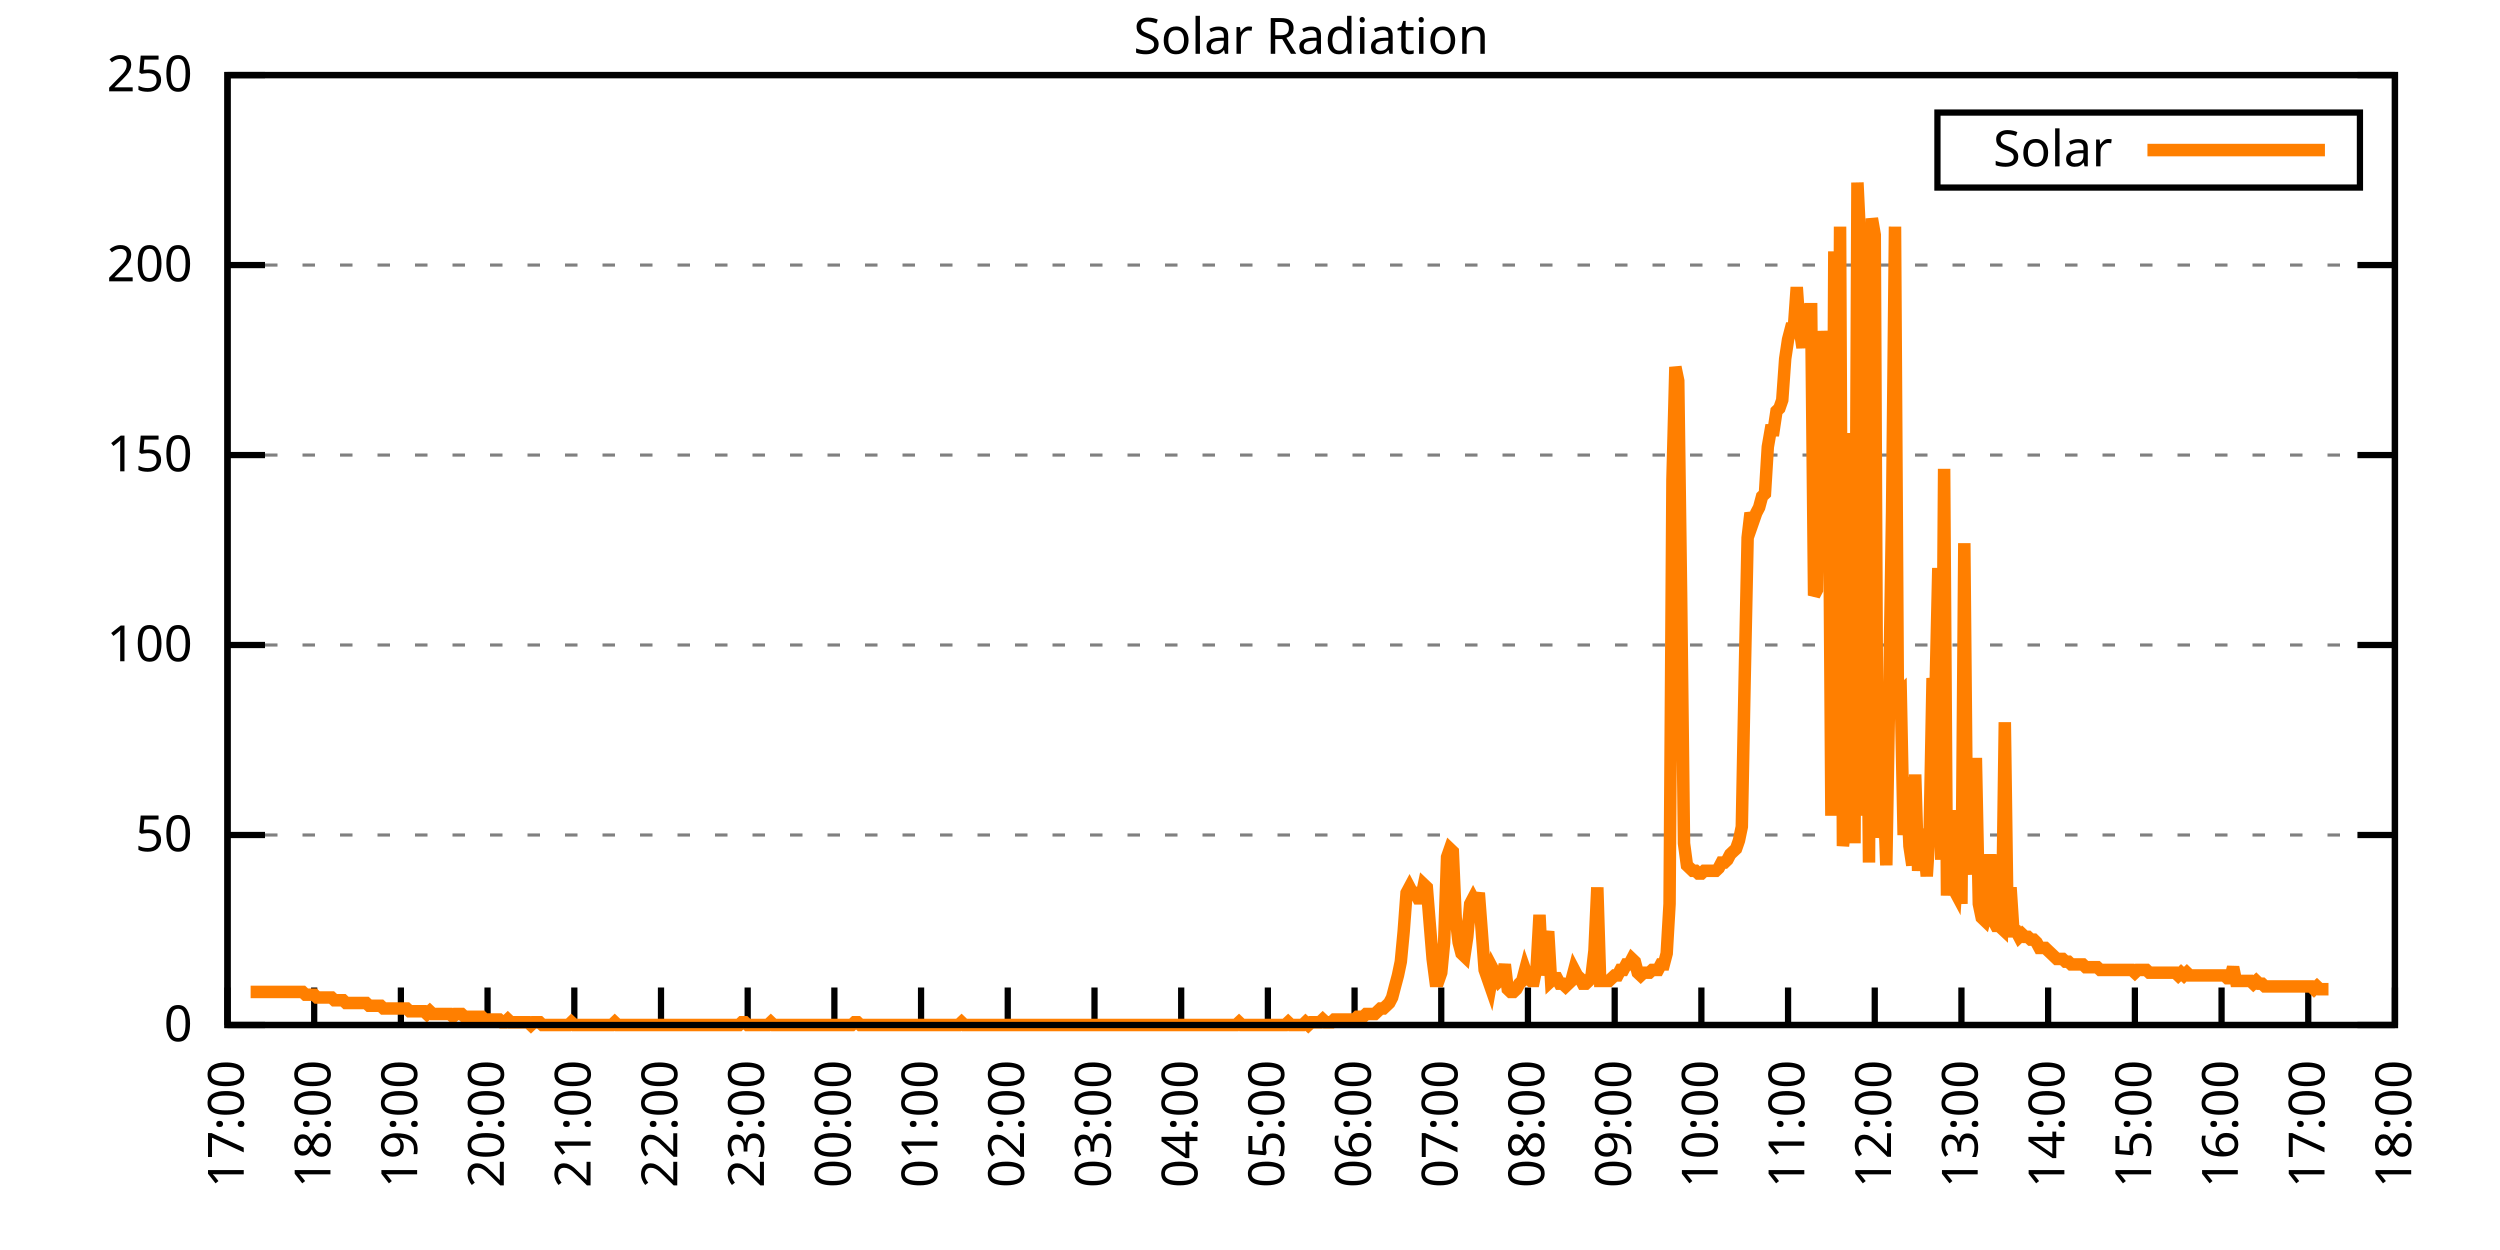
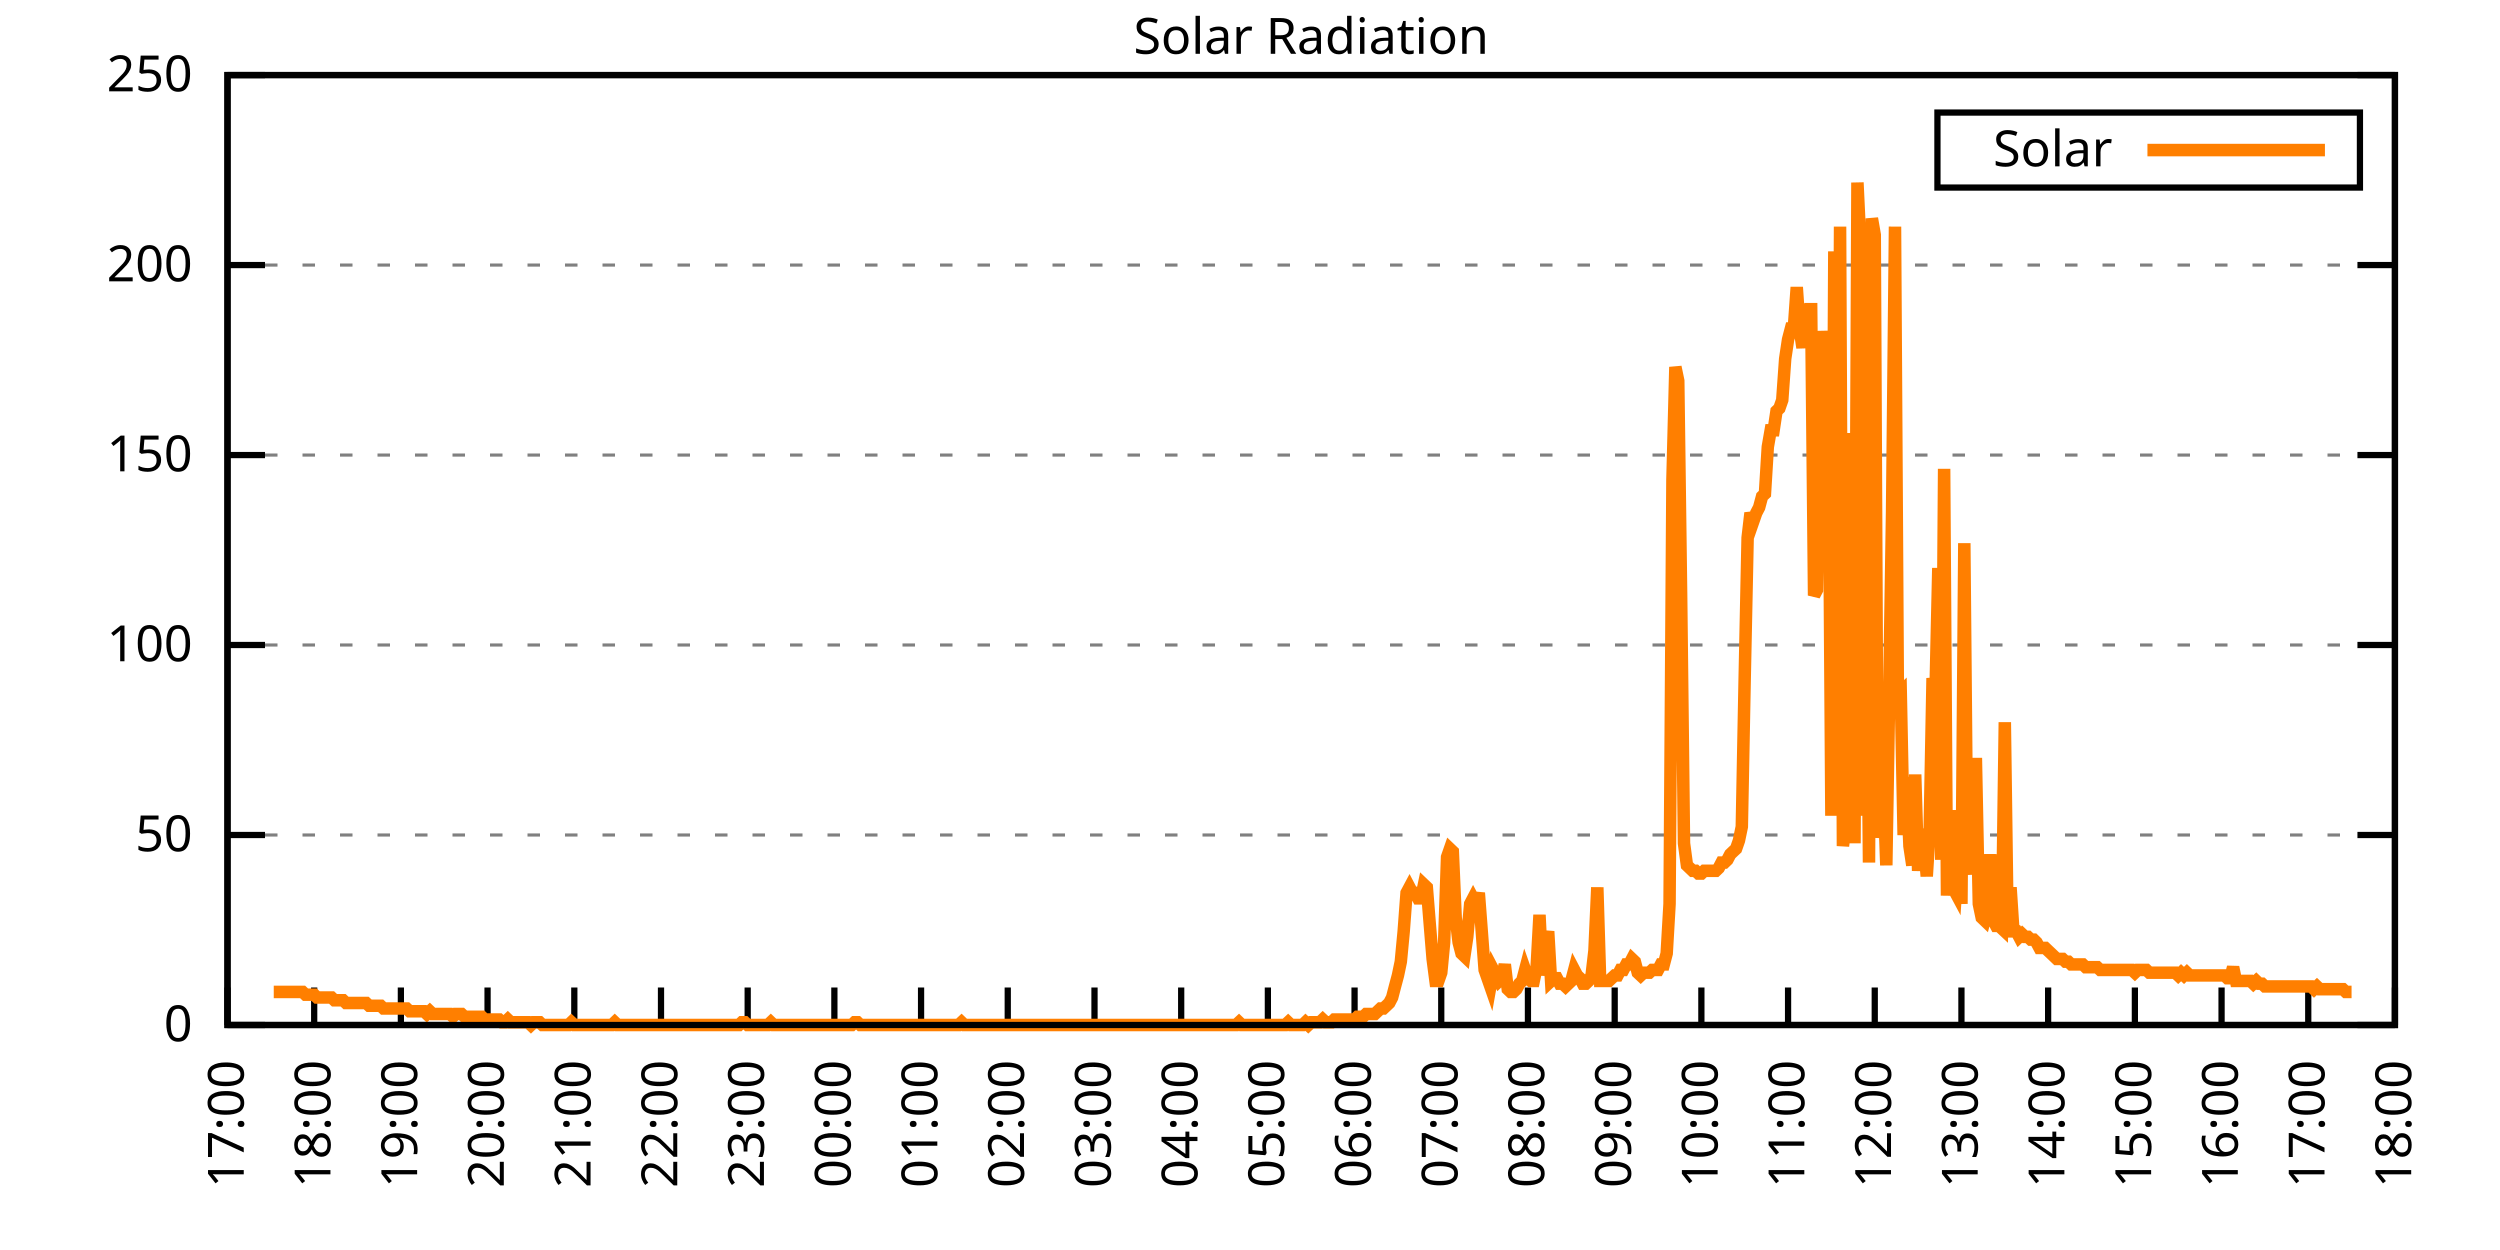
<svg xmlns="http://www.w3.org/2000/svg" xmlns:xlink="http://www.w3.org/1999/xlink" width="400" height="200" viewBox="0 0 400 200">
  <g id="gnuplot_canvas">
    <rect x="0" y="0" width="400" height="200" fill="none" />
    <defs>
      <circle id="gpDot" r="0.5" stroke-width="0.5" stroke="currentColor" />
      <path id="gpPt0" stroke-width="0.333" stroke="currentColor" d="M-1,0 h2 M0,-1 v2" />
      <path id="gpPt1" stroke-width="0.333" stroke="currentColor" d="M-1,-1 L1,1 M1,-1 L-1,1" />
      <path id="gpPt2" stroke-width="0.333" stroke="currentColor" d="M-1,0 L1,0 M0,-1 L0,1 M-1,-1 L1,1 M-1,1 L1,-1" />
      <rect id="gpPt3" stroke-width="0.333" stroke="currentColor" x="-1" y="-1" width="2" height="2" />
      <rect id="gpPt4" stroke-width="0.333" stroke="currentColor" fill="currentColor" x="-1" y="-1" width="2" height="2" />
      <circle id="gpPt5" stroke-width="0.333" stroke="currentColor" cx="0" cy="0" r="1" />
      <use xlink:href="#gpPt5" id="gpPt6" fill="currentColor" stroke="none" />
      <path id="gpPt7" stroke-width="0.333" stroke="currentColor" d="M0,-1.33 L-1.33,0.67 L1.33,0.67 z" />
      <use xlink:href="#gpPt7" id="gpPt8" fill="currentColor" stroke="none" />
      <use xlink:href="#gpPt7" id="gpPt9" stroke="currentColor" transform="rotate(180)" />
      <use xlink:href="#gpPt9" id="gpPt10" fill="currentColor" stroke="none" />
      <use xlink:href="#gpPt3" id="gpPt11" stroke="currentColor" transform="rotate(45)" />
      <use xlink:href="#gpPt11" id="gpPt12" fill="currentColor" stroke="none" />
      <path id="gpPt13" stroke-width="0.333" stroke="currentColor" d="M0,1.330 L1.265,0.411 L0.782,-1.067 L-0.782,-1.076 L-1.265,0.411 z" />
      <use xlink:href="#gpPt13" id="gpPt14" fill="currentColor" stroke="none" />
      <filter id="textbox" filterUnits="objectBoundingBox" x="0" y="0" height="1" width="1">
        <feFlood flood-color="white" flood-opacity="1" result="bgnd" />
        <feComposite in="SourceGraphic" in2="bgnd" operator="atop" />
      </filter>
      <filter id="greybox" filterUnits="objectBoundingBox" x="0" y="0" height="1" width="1">
        <feFlood flood-color="lightgrey" flood-opacity="1" result="grey" />
        <feComposite in="SourceGraphic" in2="grey" operator="atop" />
      </filter>
    </defs>
    <g fill="none" color="white" stroke="currentColor" stroke-width="1.00" stroke-linecap="butt" stroke-linejoin="miter">
</g>
    <g fill="none" color="black" stroke="currentColor" stroke-width="1.00" stroke-linecap="butt" stroke-linejoin="miter">
      <g stroke="none" shape-rendering="crispEdges">
        <polygon fill="rgb(255, 255, 255)" points="36.40,164.00 383.18,164.00 383.18,12.02 36.40,12.02 " />
      </g>
    </g>
    <g fill="none" color="black" stroke="currentColor" stroke-width="1.00" stroke-linecap="butt" stroke-linejoin="miter">
</g>
    <g fill="none" color="black" stroke="black" stroke-width="0.50" stroke-linecap="butt" stroke-linejoin="miter">
</g>
    <g fill="none" color="gray" stroke="currentColor" stroke-width="0.50" stroke-linecap="butt" stroke-linejoin="miter">
      <path stroke="gray" stroke-dasharray="2,4" class="gridline" d="M36.40,164.00 L383.19,164.00  " />
    </g>
    <g fill="none" color="gray" stroke="gray" stroke-width="1.00" stroke-linecap="butt" stroke-linejoin="miter">
</g>
    <g fill="none" color="black" stroke="currentColor" stroke-width="1.00" stroke-linecap="butt" stroke-linejoin="miter">
      <path stroke="black" d="M36.40,164.00 L42.40,164.00 M383.19,164.00 L377.19,164.00  " />
      <g transform="translate(30.80,166.60)" stroke="none" fill="black" font-family="Sans" font-size="8.00" text-anchor="end">
        <text>
          <tspan font-family="Sans"> 0</tspan>
        </text>
      </g>
    </g>
    <g fill="none" color="black" stroke="currentColor" stroke-width="1.00" stroke-linecap="butt" stroke-linejoin="miter">
</g>
    <g fill="none" color="black" stroke="black" stroke-width="0.50" stroke-linecap="butt" stroke-linejoin="miter">
</g>
    <g fill="none" color="gray" stroke="currentColor" stroke-width="0.50" stroke-linecap="butt" stroke-linejoin="miter">
      <path stroke="gray" stroke-dasharray="2,4" class="gridline" d="M36.40,133.60 L383.19,133.60  " />
    </g>
    <g fill="none" color="gray" stroke="gray" stroke-width="1.00" stroke-linecap="butt" stroke-linejoin="miter">
</g>
    <g fill="none" color="black" stroke="currentColor" stroke-width="1.00" stroke-linecap="butt" stroke-linejoin="miter">
      <path stroke="black" d="M36.40,133.60 L42.40,133.60 M383.19,133.60 L377.19,133.60  " />
      <g transform="translate(30.80,136.20)" stroke="none" fill="black" font-family="Sans" font-size="8.00" text-anchor="end">
        <text>
          <tspan font-family="Sans"> 50</tspan>
        </text>
      </g>
    </g>
    <g fill="none" color="black" stroke="currentColor" stroke-width="1.00" stroke-linecap="butt" stroke-linejoin="miter">
</g>
    <g fill="none" color="black" stroke="black" stroke-width="0.50" stroke-linecap="butt" stroke-linejoin="miter">
</g>
    <g fill="none" color="gray" stroke="currentColor" stroke-width="0.50" stroke-linecap="butt" stroke-linejoin="miter">
      <path stroke="gray" stroke-dasharray="2,4" class="gridline" d="M36.40,103.20 L383.19,103.20  " />
    </g>
    <g fill="none" color="gray" stroke="gray" stroke-width="1.00" stroke-linecap="butt" stroke-linejoin="miter">
</g>
    <g fill="none" color="black" stroke="currentColor" stroke-width="1.00" stroke-linecap="butt" stroke-linejoin="miter">
      <path stroke="black" d="M36.40,103.20 L42.40,103.20 M383.19,103.20 L377.19,103.20  " />
      <g transform="translate(30.80,105.80)" stroke="none" fill="black" font-family="Sans" font-size="8.00" text-anchor="end">
        <text>
          <tspan font-family="Sans"> 100</tspan>
        </text>
      </g>
    </g>
    <g fill="none" color="black" stroke="currentColor" stroke-width="1.00" stroke-linecap="butt" stroke-linejoin="miter">
</g>
    <g fill="none" color="black" stroke="black" stroke-width="0.50" stroke-linecap="butt" stroke-linejoin="miter">
</g>
    <g fill="none" color="gray" stroke="currentColor" stroke-width="0.50" stroke-linecap="butt" stroke-linejoin="miter">
      <path stroke="gray" stroke-dasharray="2,4" class="gridline" d="M36.40,72.81 L383.19,72.81  " />
    </g>
    <g fill="none" color="gray" stroke="gray" stroke-width="1.00" stroke-linecap="butt" stroke-linejoin="miter">
</g>
    <g fill="none" color="black" stroke="currentColor" stroke-width="1.00" stroke-linecap="butt" stroke-linejoin="miter">
      <path stroke="black" d="M36.40,72.81 L42.40,72.81 M383.19,72.81 L377.19,72.81  " />
      <g transform="translate(30.80,75.41)" stroke="none" fill="black" font-family="Sans" font-size="8.00" text-anchor="end">
        <text>
          <tspan font-family="Sans"> 150</tspan>
        </text>
      </g>
    </g>
    <g fill="none" color="black" stroke="currentColor" stroke-width="1.00" stroke-linecap="butt" stroke-linejoin="miter">
</g>
    <g fill="none" color="black" stroke="black" stroke-width="0.50" stroke-linecap="butt" stroke-linejoin="miter">
</g>
    <g fill="none" color="gray" stroke="currentColor" stroke-width="0.50" stroke-linecap="butt" stroke-linejoin="miter">
      <path stroke="gray" stroke-dasharray="2,4" class="gridline" d="M36.40,42.41 L383.19,42.41  " />
    </g>
    <g fill="none" color="gray" stroke="gray" stroke-width="1.00" stroke-linecap="butt" stroke-linejoin="miter">
</g>
    <g fill="none" color="black" stroke="currentColor" stroke-width="1.00" stroke-linecap="butt" stroke-linejoin="miter">
      <path stroke="black" d="M36.40,42.41 L42.40,42.41 M383.19,42.41 L377.19,42.41  " />
      <g transform="translate(30.80,45.01)" stroke="none" fill="black" font-family="Sans" font-size="8.00" text-anchor="end">
        <text>
          <tspan font-family="Sans"> 200</tspan>
        </text>
      </g>
    </g>
    <g fill="none" color="black" stroke="currentColor" stroke-width="1.00" stroke-linecap="butt" stroke-linejoin="miter">
</g>
    <g fill="none" color="black" stroke="black" stroke-width="0.50" stroke-linecap="butt" stroke-linejoin="miter">
</g>
    <g fill="none" color="gray" stroke="currentColor" stroke-width="0.50" stroke-linecap="butt" stroke-linejoin="miter">
      <path stroke="gray" stroke-dasharray="2,4" class="gridline" d="M36.40,12.01 L383.19,12.01  " />
    </g>
    <g fill="none" color="gray" stroke="gray" stroke-width="1.00" stroke-linecap="butt" stroke-linejoin="miter">
</g>
    <g fill="none" color="black" stroke="currentColor" stroke-width="1.00" stroke-linecap="butt" stroke-linejoin="miter">
      <path stroke="black" d="M36.40,12.01 L42.40,12.01 M383.19,12.01 L377.19,12.01  " />
      <g transform="translate(30.80,14.61)" stroke="none" fill="black" font-family="Sans" font-size="8.00" text-anchor="end">
        <text>
          <tspan font-family="Sans"> 250</tspan>
        </text>
      </g>
    </g>
    <g fill="none" color="black" stroke="currentColor" stroke-width="1.00" stroke-linecap="butt" stroke-linejoin="miter">
      <path stroke="black" d="M36.40,164.00 L36.40,158.00  " />
      <g transform="translate(39.00,169.60) rotate(270.00)" stroke="none" fill="black" font-family="Sans" font-size="8.00" text-anchor="end">
        <text>
          <tspan font-family="Sans">17:00</tspan>
        </text>
      </g>
    </g>
    <g fill="none" color="black" stroke="currentColor" stroke-width="1.00" stroke-linecap="butt" stroke-linejoin="miter">
      <path stroke="black" d="M50.27,164.00 L50.27,158.00  " />
      <g transform="translate(52.87,169.60) rotate(270.00)" stroke="none" fill="black" font-family="Sans" font-size="8.00" text-anchor="end">
        <text>
          <tspan font-family="Sans">18:00</tspan>
        </text>
      </g>
    </g>
    <g fill="none" color="black" stroke="currentColor" stroke-width="1.00" stroke-linecap="butt" stroke-linejoin="miter">
      <path stroke="black" d="M64.14,164.00 L64.14,158.00  " />
      <g transform="translate(66.74,169.60) rotate(270.00)" stroke="none" fill="black" font-family="Sans" font-size="8.00" text-anchor="end">
        <text>
          <tspan font-family="Sans">19:00</tspan>
        </text>
      </g>
    </g>
    <g fill="none" color="black" stroke="currentColor" stroke-width="1.00" stroke-linecap="butt" stroke-linejoin="miter">
      <path stroke="black" d="M78.01,164.00 L78.01,158.00  " />
      <g transform="translate(80.61,169.60) rotate(270.00)" stroke="none" fill="black" font-family="Sans" font-size="8.00" text-anchor="end">
        <text>
          <tspan font-family="Sans">20:00</tspan>
        </text>
      </g>
    </g>
    <g fill="none" color="black" stroke="currentColor" stroke-width="1.00" stroke-linecap="butt" stroke-linejoin="miter">
      <path stroke="black" d="M91.89,164.00 L91.89,158.00  " />
      <g transform="translate(94.49,169.60) rotate(270.00)" stroke="none" fill="black" font-family="Sans" font-size="8.00" text-anchor="end">
        <text>
          <tspan font-family="Sans">21:00</tspan>
        </text>
      </g>
    </g>
    <g fill="none" color="black" stroke="currentColor" stroke-width="1.00" stroke-linecap="butt" stroke-linejoin="miter">
      <path stroke="black" d="M105.76,164.00 L105.76,158.00  " />
      <g transform="translate(108.36,169.60) rotate(270.00)" stroke="none" fill="black" font-family="Sans" font-size="8.00" text-anchor="end">
        <text>
          <tspan font-family="Sans">22:00</tspan>
        </text>
      </g>
    </g>
    <g fill="none" color="black" stroke="currentColor" stroke-width="1.00" stroke-linecap="butt" stroke-linejoin="miter">
      <path stroke="black" d="M119.63,164.00 L119.63,158.00  " />
      <g transform="translate(122.23,169.60) rotate(270.00)" stroke="none" fill="black" font-family="Sans" font-size="8.00" text-anchor="end">
        <text>
          <tspan font-family="Sans">23:00</tspan>
        </text>
      </g>
    </g>
    <g fill="none" color="black" stroke="currentColor" stroke-width="1.00" stroke-linecap="butt" stroke-linejoin="miter">
      <path stroke="black" d="M133.50,164.00 L133.50,158.00  " />
      <g transform="translate(136.10,169.60) rotate(270.00)" stroke="none" fill="black" font-family="Sans" font-size="8.00" text-anchor="end">
        <text>
          <tspan font-family="Sans">00:00</tspan>
        </text>
      </g>
    </g>
    <g fill="none" color="black" stroke="currentColor" stroke-width="1.00" stroke-linecap="butt" stroke-linejoin="miter">
      <path stroke="black" d="M147.37,164.00 L147.37,158.00  " />
      <g transform="translate(149.97,169.60) rotate(270.00)" stroke="none" fill="black" font-family="Sans" font-size="8.00" text-anchor="end">
        <text>
          <tspan font-family="Sans">01:00</tspan>
        </text>
      </g>
    </g>
    <g fill="none" color="black" stroke="currentColor" stroke-width="1.00" stroke-linecap="butt" stroke-linejoin="miter">
      <path stroke="black" d="M161.24,164.00 L161.24,158.00  " />
      <g transform="translate(163.84,169.60) rotate(270.00)" stroke="none" fill="black" font-family="Sans" font-size="8.00" text-anchor="end">
        <text>
          <tspan font-family="Sans">02:00</tspan>
        </text>
      </g>
    </g>
    <g fill="none" color="black" stroke="currentColor" stroke-width="1.00" stroke-linecap="butt" stroke-linejoin="miter">
      <path stroke="black" d="M175.12,164.00 L175.12,158.00  " />
      <g transform="translate(177.72,169.60) rotate(270.00)" stroke="none" fill="black" font-family="Sans" font-size="8.00" text-anchor="end">
        <text>
          <tspan font-family="Sans">03:00</tspan>
        </text>
      </g>
    </g>
    <g fill="none" color="black" stroke="currentColor" stroke-width="1.00" stroke-linecap="butt" stroke-linejoin="miter">
      <path stroke="black" d="M188.99,164.00 L188.99,158.00  " />
      <g transform="translate(191.59,169.60) rotate(270.00)" stroke="none" fill="black" font-family="Sans" font-size="8.00" text-anchor="end">
        <text>
          <tspan font-family="Sans">04:00</tspan>
        </text>
      </g>
    </g>
    <g fill="none" color="black" stroke="currentColor" stroke-width="1.00" stroke-linecap="butt" stroke-linejoin="miter">
      <path stroke="black" d="M202.86,164.00 L202.86,158.00  " />
      <g transform="translate(205.46,169.60) rotate(270.00)" stroke="none" fill="black" font-family="Sans" font-size="8.00" text-anchor="end">
        <text>
          <tspan font-family="Sans">05:00</tspan>
        </text>
      </g>
    </g>
    <g fill="none" color="black" stroke="currentColor" stroke-width="1.00" stroke-linecap="butt" stroke-linejoin="miter">
      <path stroke="black" d="M216.73,164.00 L216.73,158.00  " />
      <g transform="translate(219.33,169.60) rotate(270.00)" stroke="none" fill="black" font-family="Sans" font-size="8.00" text-anchor="end">
        <text>
          <tspan font-family="Sans">06:00</tspan>
        </text>
      </g>
    </g>
    <g fill="none" color="black" stroke="currentColor" stroke-width="1.00" stroke-linecap="butt" stroke-linejoin="miter">
      <path stroke="black" d="M230.60,164.00 L230.60,158.00  " />
      <g transform="translate(233.20,169.60) rotate(270.00)" stroke="none" fill="black" font-family="Sans" font-size="8.00" text-anchor="end">
        <text>
          <tspan font-family="Sans">07:00</tspan>
        </text>
      </g>
    </g>
    <g fill="none" color="black" stroke="currentColor" stroke-width="1.00" stroke-linecap="butt" stroke-linejoin="miter">
      <path stroke="black" d="M244.47,164.00 L244.47,158.00  " />
      <g transform="translate(247.07,169.60) rotate(270.00)" stroke="none" fill="black" font-family="Sans" font-size="8.00" text-anchor="end">
        <text>
          <tspan font-family="Sans">08:00</tspan>
        </text>
      </g>
    </g>
    <g fill="none" color="black" stroke="currentColor" stroke-width="1.00" stroke-linecap="butt" stroke-linejoin="miter">
      <path stroke="black" d="M258.35,164.00 L258.35,158.00  " />
      <g transform="translate(260.95,169.60) rotate(270.00)" stroke="none" fill="black" font-family="Sans" font-size="8.00" text-anchor="end">
        <text>
          <tspan font-family="Sans">09:00</tspan>
        </text>
      </g>
    </g>
    <g fill="none" color="black" stroke="currentColor" stroke-width="1.00" stroke-linecap="butt" stroke-linejoin="miter">
      <path stroke="black" d="M272.22,164.00 L272.22,158.00  " />
      <g transform="translate(274.82,169.60) rotate(270.00)" stroke="none" fill="black" font-family="Sans" font-size="8.00" text-anchor="end">
        <text>
          <tspan font-family="Sans">10:00</tspan>
        </text>
      </g>
    </g>
    <g fill="none" color="black" stroke="currentColor" stroke-width="1.00" stroke-linecap="butt" stroke-linejoin="miter">
      <path stroke="black" d="M286.09,164.00 L286.09,158.00  " />
      <g transform="translate(288.69,169.60) rotate(270.00)" stroke="none" fill="black" font-family="Sans" font-size="8.00" text-anchor="end">
        <text>
          <tspan font-family="Sans">11:00</tspan>
        </text>
      </g>
    </g>
    <g fill="none" color="black" stroke="currentColor" stroke-width="1.00" stroke-linecap="butt" stroke-linejoin="miter">
      <path stroke="black" d="M299.96,164.00 L299.96,158.00  " />
      <g transform="translate(302.56,169.60) rotate(270.00)" stroke="none" fill="black" font-family="Sans" font-size="8.00" text-anchor="end">
        <text>
          <tspan font-family="Sans">12:00</tspan>
        </text>
      </g>
    </g>
    <g fill="none" color="black" stroke="currentColor" stroke-width="1.00" stroke-linecap="butt" stroke-linejoin="miter">
      <path stroke="black" d="M313.83,164.00 L313.83,158.00  " />
      <g transform="translate(316.43,169.60) rotate(270.00)" stroke="none" fill="black" font-family="Sans" font-size="8.00" text-anchor="end">
        <text>
          <tspan font-family="Sans">13:00</tspan>
        </text>
      </g>
    </g>
    <g fill="none" color="black" stroke="currentColor" stroke-width="1.00" stroke-linecap="butt" stroke-linejoin="miter">
      <path stroke="black" d="M327.70,164.00 L327.70,158.00  " />
      <g transform="translate(330.30,169.60) rotate(270.00)" stroke="none" fill="black" font-family="Sans" font-size="8.00" text-anchor="end">
        <text>
          <tspan font-family="Sans">14:00</tspan>
        </text>
      </g>
    </g>
    <g fill="none" color="black" stroke="currentColor" stroke-width="1.00" stroke-linecap="butt" stroke-linejoin="miter">
      <path stroke="black" d="M341.58,164.00 L341.58,158.00  " />
      <g transform="translate(344.18,169.60) rotate(270.00)" stroke="none" fill="black" font-family="Sans" font-size="8.00" text-anchor="end">
        <text>
          <tspan font-family="Sans">15:00</tspan>
        </text>
      </g>
    </g>
    <g fill="none" color="black" stroke="currentColor" stroke-width="1.00" stroke-linecap="butt" stroke-linejoin="miter">
      <path stroke="black" d="M355.45,164.00 L355.45,158.00  " />
      <g transform="translate(358.05,169.60) rotate(270.00)" stroke="none" fill="black" font-family="Sans" font-size="8.00" text-anchor="end">
        <text>
          <tspan font-family="Sans">16:00</tspan>
        </text>
      </g>
    </g>
    <g fill="none" color="black" stroke="currentColor" stroke-width="1.00" stroke-linecap="butt" stroke-linejoin="miter">
      <path stroke="black" d="M369.32,164.00 L369.32,158.00  " />
      <g transform="translate(371.92,169.60) rotate(270.00)" stroke="none" fill="black" font-family="Sans" font-size="8.00" text-anchor="end">
        <text>
          <tspan font-family="Sans">17:00</tspan>
        </text>
      </g>
    </g>
    <g fill="none" color="black" stroke="currentColor" stroke-width="1.00" stroke-linecap="butt" stroke-linejoin="miter">
      <path stroke="black" d="M383.19,164.00 L383.19,158.00  " />
      <g transform="translate(385.79,169.60) rotate(270.00)" stroke="none" fill="black" font-family="Sans" font-size="8.00" text-anchor="end">
        <text>
          <tspan font-family="Sans">18:00</tspan>
        </text>
      </g>
    </g>
    <g fill="none" color="black" stroke="currentColor" stroke-width="1.00" stroke-linecap="butt" stroke-linejoin="miter">
</g>
    <g fill="none" color="black" stroke="currentColor" stroke-width="1.00" stroke-linecap="butt" stroke-linejoin="miter">
      <path stroke="black" d="M36.40,12.01 L36.40,164.00 L383.19,164.00 L383.19,12.01 L36.40,12.01 Z  " />
    </g>
    <g fill="none" color="black" stroke="currentColor" stroke-width="1.00" stroke-linecap="butt" stroke-linejoin="miter">
</g>
    <g fill="none" color="black" stroke="currentColor" stroke-width="1.00" stroke-linecap="butt" stroke-linejoin="miter">
      <path stroke="black" d="M309.99,30.01 L309.99,18.01 L377.59,18.01 L377.59,30.01 L309.99,30.01 Z  " />
    </g>
    <g id="Solar_Radiation_plot_1">
      <g fill="none" color="white" stroke="black" stroke-width="2.00" stroke-linecap="butt" stroke-linejoin="miter">
</g>
      <g fill="none" color="black" stroke="currentColor" stroke-width="2.00" stroke-linecap="butt" stroke-linejoin="miter">
        <g transform="translate(337.99,26.61)" stroke="none" fill="black" font-family="Sans" font-size="8.00" text-anchor="end">
          <text>
            <tspan font-family="Sans">Solar</tspan>
          </text>
        </g>
      </g>
      <g fill="none" color="black" stroke="currentColor" stroke-width="2.00" stroke-linecap="butt" stroke-linejoin="miter">
-         <path stroke="rgb(255, 127,   0)" d="M343.59,24.01 L371.99,24.01 M40.10,158.71 L40.56,158.71 L41.02,158.71 L41.49,158.71 L41.95,158.71 L42.41,158.71   L42.87,158.71 L43.34,158.71 L43.80,158.71 L44.26,158.71 L44.72,158.71 L45.19,158.71 L45.65,158.71 L46.11,158.71   L46.57,158.71 L47.03,158.71 L47.50,158.71 L47.96,158.71 L48.42,158.71 L48.88,159.15 L49.35,159.15 L49.81,159.15   L50.27,159.15 L50.73,159.60 L51.20,159.60 L51.66,159.60 L52.12,159.60 L52.58,159.60 L53.05,159.60 L53.51,160.04   L53.97,160.04 L54.43,160.04 L54.90,160.04 L55.36,160.48 L55.82,160.48 L56.28,160.48 L56.75,160.48 L57.21,160.48   L57.67,160.48 L58.13,160.48 L58.59,160.48 L59.06,160.92 L59.52,160.92 L59.98,160.92 L60.44,160.92 L60.91,160.92   L61.37,161.36 L61.83,161.36 L62.29,161.36 L62.76,161.36 L63.22,161.36 L63.68,161.36 L64.14,161.36 L64.61,161.36   L65.07,161.36 L65.53,161.80 L65.99,161.80 L66.46,161.80 L66.92,161.80 L67.38,161.80 L67.84,161.80 L68.30,162.24   L68.77,161.80 L69.23,162.24 L69.69,162.24 L70.15,162.24 L70.62,162.24 L71.08,162.24 L71.54,162.24 L72.00,162.24   L72.47,162.68 L72.93,162.24 L73.39,162.24 L73.85,162.24 L74.32,162.68 L74.78,162.68 L75.24,162.68 L75.70,162.68   L76.17,162.68 L76.63,162.68 L77.09,162.68 L77.55,163.12 L78.01,163.12 L78.48,163.12 L78.94,163.12 L79.40,163.12   L79.86,163.12 L80.33,163.56 L80.79,163.56 L81.25,163.12 L81.71,163.56 L82.18,163.56 L82.64,163.56 L83.10,163.56   L83.56,163.56 L84.03,163.56 L84.49,163.56 L84.95,164.00 L85.41,163.56 L85.88,163.56 L86.34,163.56 L86.80,164.00   L87.26,164.00 L87.72,164.00 L88.19,164.00 L88.65,164.00 L89.11,164.00 L89.57,164.00 L90.04,164.00 L90.50,164.00   L90.96,164.00 L91.42,163.56 L91.89,164.00 L92.35,164.00 L92.81,164.00 L93.27,164.00 L93.74,164.00 L94.20,164.00   L94.66,164.00 L95.12,164.00 L95.59,164.00 L96.05,164.00 L96.51,164.00 L96.97,164.00 L97.44,164.00 L97.90,164.00   L98.36,163.56 L98.82,164.00 L99.28,164.00 L99.75,164.00 L100.21,164.00 L100.67,164.00 L101.13,164.00 L101.60,164.00   L102.06,164.00 L102.52,164.00 L102.98,164.00 L103.45,164.00 L103.91,164.00 L104.37,164.00 L104.83,164.00 L105.30,164.00   L105.76,164.00 L106.22,164.00 L106.68,164.00 L107.15,164.00 L107.61,164.00 L108.07,164.00 L108.53,164.00 L108.99,164.00   L109.46,164.00 L109.92,164.00 L110.38,164.00 L110.84,164.00 L111.31,164.00 L111.77,164.00 L112.23,164.00 L112.69,164.00   L113.16,164.00 L113.62,164.00 L114.08,164.00 L114.54,164.00 L115.01,164.00 L115.47,164.00 L115.93,164.00 L116.39,164.00   L116.86,164.00 L117.32,164.00 L117.78,164.00 L118.24,164.00 L118.70,163.56 L119.17,163.56 L119.63,164.00 L120.09,164.00   L120.55,164.00 L121.02,164.00 L121.48,164.00 L121.94,164.00 L122.40,164.00 L122.87,164.00 L123.33,163.56 L123.79,164.00   L124.25,164.00 L124.72,164.00 L125.18,164.00 L125.64,164.00 L126.10,164.00 L126.57,164.00 L127.03,164.00 L127.49,164.00   L127.95,164.00 L128.41,164.00 L128.88,164.00 L129.34,164.00 L129.80,164.00 L130.26,164.00 L130.73,164.00 L131.19,164.00   L131.65,164.00 L132.11,164.00 L132.58,164.00 L133.04,164.00 L133.50,164.00 L133.96,164.00 L134.43,164.00 L134.89,164.00   L135.35,164.00 L135.81,164.00 L136.28,164.00 L136.74,163.56 L137.20,163.56 L137.66,164.00 L138.13,164.00 L138.59,164.00   L139.05,164.00 L139.51,164.00 L139.97,164.00 L140.44,164.00 L140.90,164.00 L141.36,164.00 L141.82,164.00 L142.29,164.00   L142.75,164.00 L143.21,164.00 L143.67,164.00 L144.14,164.00 L144.60,164.00 L145.06,164.00 L145.52,164.00 L145.99,164.00   L146.45,164.00 L146.91,164.00 L147.37,164.00 L147.84,164.00 L148.30,164.00 L148.76,164.00 L149.22,164.00 L149.68,164.00   L150.15,164.00 L150.61,164.00 L151.07,164.00 L151.53,164.00 L152.00,164.00 L152.46,164.00 L152.92,164.00 L153.38,164.00   L153.85,163.56 L154.31,164.00 L154.77,164.00 L155.23,164.00 L155.70,164.00 L156.16,164.00 L156.62,164.00 L157.08,164.00   L157.55,164.00 L158.01,164.00 L158.47,164.00 L158.93,164.00 L159.39,164.00 L159.86,164.00 L160.32,164.00 L160.78,164.00   L161.24,164.00 L161.71,164.00 L162.17,164.00 L162.63,164.00 L163.09,164.00 L163.56,164.00 L164.02,164.00 L164.48,164.00   L164.94,164.00 L165.41,164.00 L165.87,164.00 L166.33,164.00 L166.79,164.00 L167.26,164.00 L167.72,164.00 L168.18,164.00   L168.64,164.00 L169.10,164.00 L169.57,164.00 L170.03,164.00 L170.49,164.00 L170.95,164.00 L171.42,164.00 L171.88,164.00   L172.34,164.00 L172.80,164.00 L173.27,164.00 L173.73,164.00 L174.19,164.00 L174.65,164.00 L175.12,164.00 L175.58,164.00   L176.04,164.00 L176.50,164.00 L176.97,164.00 L177.43,164.00 L177.89,164.00 L178.35,164.00 L178.82,164.00 L179.28,164.00   L179.74,164.00 L180.20,164.00 L180.66,164.00 L181.13,164.00 L181.59,164.00 L182.05,164.00 L182.51,164.00 L182.98,164.00   L183.44,164.00 L183.90,164.00 L184.36,164.00 L184.83,164.00 L185.29,164.00 L185.75,164.00 L186.21,164.00 L186.68,164.00   L187.14,164.00 L187.60,164.00 L188.06,164.00 L188.53,164.00 L188.99,164.00 L189.45,164.00 L189.91,164.00 L190.37,164.00   L190.84,164.00 L191.30,164.00 L191.76,164.00 L192.22,164.00 L192.69,164.00 L193.15,164.00 L193.61,164.00 L194.07,164.00   L194.54,164.00 L195.00,164.00 L195.46,164.00 L195.92,164.00 L196.39,164.00 L196.85,164.00 L197.31,164.00 L197.77,164.00   L198.24,163.56 L198.70,164.00 L199.16,164.00 L199.62,164.00 L200.08,164.00 L200.55,164.00 L201.01,164.00 L201.47,164.00   L201.93,164.00 L202.40,164.00 L202.86,164.00 L203.32,164.00 L203.78,164.00 L204.25,164.00 L204.71,164.00 L205.17,164.00   L205.63,164.00 L206.10,163.56 L206.56,164.00 L207.02,164.00 L207.48,164.00 L207.95,164.00 L208.41,164.00 L208.87,163.56   L209.33,164.00 L209.80,163.56 L210.26,163.56 L210.72,163.56 L211.18,163.56 L211.64,163.12 L212.11,163.56 L212.57,163.56   L213.03,163.56 L213.49,163.12 L213.96,163.12 L214.42,163.12 L214.88,163.12 L215.34,163.12 L215.81,163.12 L216.27,163.12   L216.73,163.12 L217.19,162.68 L217.66,162.68 L218.12,162.68 L218.58,162.24 L219.04,162.24 L219.51,162.24 L219.97,162.24   L220.43,161.80 L220.89,161.36 L221.35,161.36 L221.82,160.92 L222.28,160.48 L222.74,159.60 L223.20,157.83 L223.67,156.07   L224.13,153.87 L224.59,149.02 L225.05,142.86 L225.52,141.98 L225.98,142.86 L226.44,142.86 L226.90,143.74 L227.37,143.74   L227.83,141.54 L228.29,141.98 L228.75,147.70 L229.22,153.43 L229.68,156.95 L230.14,156.95 L230.60,155.63 L231.06,150.79   L231.53,137.13 L231.99,135.81 L232.45,136.25 L232.91,146.82 L233.38,150.79 L233.84,152.55 L234.30,152.99 L234.76,149.90   L235.23,144.62 L235.69,143.74 L236.15,144.62 L236.61,142.86 L237.08,149.02 L237.54,155.19 L238.00,156.51 L238.46,157.83   L238.93,155.19 L239.39,156.07 L239.85,156.95 L240.31,156.51 L240.77,154.31 L241.24,158.27 L241.70,158.71 L242.16,158.71   L242.62,158.27 L243.09,157.39 L243.55,156.95 L244.01,155.19 L244.47,156.51 L244.94,156.95 L245.40,156.95 L245.86,154.75   L246.32,146.38 L246.79,156.07 L247.25,151.23 L247.71,149.02 L248.17,156.95 L248.64,156.51 L249.10,156.51 L249.56,157.39   L250.02,157.39 L250.49,157.83 L250.95,157.39 L251.41,156.95 L251.87,155.19 L252.33,156.07 L252.80,156.51 L253.26,157.39   L253.72,157.39 L254.18,156.95 L254.65,156.07 L255.11,152.11 L255.57,141.98 L256.03,156.95 L256.50,156.95 L256.96,156.95   L257.42,156.95 L257.88,156.51 L258.35,156.07 L258.81,156.07 L259.27,155.19 L259.73,155.19 L260.20,154.31 L260.66,154.31   L261.12,153.43 L261.58,153.87 L262.04,155.63 L262.51,156.07 L262.97,155.63 L263.43,155.63 L263.89,155.63 L264.36,155.19   L264.82,155.19 L265.28,155.19 L265.74,154.31 L266.21,154.31 L266.67,152.55 L267.13,144.62 L267.59,76.78 L268.06,58.72   L268.52,60.93 L268.98,95.28 L269.44,134.93 L269.91,138.45 L270.37,138.89 L270.83,139.33 L271.29,139.33 L271.75,139.77   L272.22,139.77 L272.68,139.33 L273.14,139.33 L273.60,139.33 L274.07,139.33 L274.53,139.33 L274.99,138.89 L275.45,138.01   L275.92,138.01 L276.38,137.57 L276.84,136.69 L277.30,136.25 L277.77,135.81 L278.23,134.49 L278.69,132.28 L279.15,108.50   L279.62,86.03 L280.08,82.07 L280.54,83.39 L281.00,82.07 L281.46,81.19 L281.93,79.43 L282.39,78.99 L282.85,71.50   L283.31,68.85 L283.78,68.85 L284.24,65.77 L284.70,65.33 L285.16,64.01 L285.63,57.40 L286.09,54.32 L286.55,52.56   L287.01,52.56 L287.48,45.95 L287.94,52.56 L288.40,55.64 L288.86,50.35 L289.33,49.47 L289.79,49.47 L290.25,95.28   L290.71,94.40 L291.18,60.48 L291.64,53.00 L292.10,57.40 L292.56,64.01 L293.02,130.52 L293.49,40.22 L293.95,127.00   L294.41,36.26 L294.87,135.37 L295.34,131.40 L295.80,134.05 L296.26,69.29 L296.72,134.93 L297.19,29.21 L297.65,38.90   L298.11,130.52 L298.57,86.03 L299.04,138.01 L299.50,34.94 L299.96,37.58 L300.42,134.05 L300.89,126.56 L301.35,125.68   L301.81,138.45 L302.27,111.14 L302.73,82.07 L303.20,36.26 L303.66,111.14 L304.12,110.70 L304.58,133.61 L305.05,124.36   L305.51,135.37 L305.97,138.45 L306.43,123.92 L306.90,139.33 L307.36,132.73 L307.82,134.49 L308.28,140.21 L308.75,132.73   L309.21,108.50 L309.67,111.14 L310.13,90.88 L310.60,137.57 L311.06,75.02 L311.52,143.30 L311.98,129.64 L312.44,141.98   L312.91,142.86 L313.37,135.37 L313.83,144.62 L314.29,86.91 L314.76,138.01 L315.22,139.77 L315.68,137.13 L316.14,121.27   L316.61,144.62 L317.07,146.82 L317.53,147.26 L317.99,145.50 L318.46,136.69 L318.92,147.26 L319.38,148.14 L319.84,148.14   L320.31,148.58 L320.77,115.55 L321.23,149.02 L321.69,141.98 L322.15,149.02 L322.62,149.02 L323.08,149.90 L323.54,149.46   L324.00,149.90 L324.47,149.90 L324.93,150.34 L325.39,150.34 L325.85,150.79 L326.32,151.67 L326.78,151.67 L327.24,151.67   L327.70,152.11 L328.17,152.55 L328.63,152.99 L329.09,153.43 L329.55,153.43 L330.02,153.43 L330.48,153.87 L330.94,153.87   L331.40,154.31 L331.87,154.31 L332.33,154.31 L332.79,154.31 L333.25,154.31 L333.71,154.75 L334.18,154.75 L334.64,154.75   L335.10,154.75 L335.56,154.75 L336.03,155.19 L336.49,155.19 L336.95,155.19 L337.41,155.19 L337.88,155.19 L338.34,155.19   L338.80,155.19 L339.26,155.19 L339.73,155.19 L340.19,155.19 L340.65,155.19 L341.11,155.19 L341.58,155.63 L342.04,155.19   L342.50,155.19 L342.96,155.19 L343.42,155.19 L343.89,155.63 L344.35,155.63 L344.81,155.63 L345.27,155.63 L345.74,155.63   L346.20,155.63 L346.66,155.63 L347.12,155.63 L347.59,155.63 L348.05,155.63 L348.51,156.07 L348.97,155.63 L349.44,156.07   L349.90,155.63 L350.36,156.07 L350.82,156.07 L351.29,156.07 L351.75,156.07 L352.21,156.07 L352.67,156.07 L353.13,156.07   L353.60,156.07 L354.06,156.07 L354.52,156.07 L354.98,156.07 L355.45,156.07 L355.91,156.07 L356.37,156.51 L356.83,156.51   L357.30,154.75 L357.76,156.95 L358.22,156.95 L358.68,156.95 L359.15,156.95 L359.61,156.95 L360.07,156.95 L360.53,157.39   L361.00,156.95 L361.46,157.39 L361.92,157.39 L362.38,157.83 L362.84,157.83 L363.31,157.83 L363.77,157.83 L364.23,157.83   L364.69,157.83 L365.16,157.83 L365.62,157.83 L366.08,157.83 L366.54,157.83 L367.01,157.83 L367.47,157.83 L367.93,157.83   L368.39,157.83 L368.86,157.83 L369.32,157.83 L369.78,157.83 L370.24,158.27 L370.71,157.83 L371.17,158.27 L371.63,158.27   L372.09,158.27 L372.56,158.27  " />
+         <path stroke="rgb(255, 127,   0)" d="M343.59,24.01 L371.99,24.01 M43.80,158.71 L44.26,158.71 L44.72,158.71 L45.19,158.71 L45.65,158.71 L46.11,158.71   L46.57,158.71 L47.03,158.71 L47.50,158.71 L47.96,158.71 L48.42,158.71 L48.88,159.15 L49.35,159.15 L49.81,159.15   L50.27,159.15 L50.73,159.60 L51.20,159.60 L51.66,159.60 L52.12,159.60 L52.58,159.60 L53.05,159.60 L53.51,160.04   L53.97,160.04 L54.43,160.04 L54.90,160.04 L55.36,160.48 L55.82,160.48 L56.28,160.48 L56.75,160.48 L57.21,160.48   L57.67,160.48 L58.13,160.48 L58.59,160.48 L59.06,160.92 L59.52,160.92 L59.98,160.92 L60.44,160.92 L60.91,160.92   L61.37,161.36 L61.83,161.36 L62.29,161.36 L62.76,161.36 L63.22,161.36 L63.68,161.36 L64.14,161.36 L64.61,161.36   L65.07,161.36 L65.53,161.80 L65.99,161.80 L66.46,161.80 L66.92,161.80 L67.38,161.80 L67.84,161.80 L68.30,162.24   L68.77,161.80 L69.23,162.24 L69.69,162.24 L70.15,162.24 L70.62,162.24 L71.08,162.24 L71.54,162.24 L72.00,162.24   L72.47,162.68 L72.93,162.24 L73.39,162.24 L73.85,162.24 L74.32,162.68 L74.78,162.68 L75.24,162.68 L75.70,162.68   L76.17,162.68 L76.63,162.68 L77.09,162.68 L77.55,163.12 L78.01,163.12 L78.48,163.12 L78.94,163.12 L79.40,163.12   L79.86,163.12 L80.33,163.56 L80.79,163.56 L81.25,163.12 L81.71,163.56 L82.18,163.56 L82.64,163.56 L83.10,163.56   L83.56,163.56 L84.03,163.56 L84.49,163.56 L84.95,164.00 L85.41,163.56 L85.88,163.56 L86.34,163.56 L86.80,164.00   L87.26,164.00 L87.72,164.00 L88.19,164.00 L88.65,164.00 L89.11,164.00 L89.57,164.00 L90.04,164.00 L90.50,164.00   L90.96,164.00 L91.42,163.56 L91.89,164.00 L92.35,164.00 L92.81,164.00 L93.27,164.00 L93.74,164.00 L94.20,164.00   L94.66,164.00 L95.12,164.00 L95.59,164.00 L96.05,164.00 L96.51,164.00 L96.97,164.00 L97.44,164.00 L97.90,164.00   L98.36,163.56 L98.82,164.00 L99.28,164.00 L99.75,164.00 L100.21,164.00 L100.67,164.00 L101.13,164.00 L101.60,164.00   L102.06,164.00 L102.52,164.00 L102.98,164.00 L103.45,164.00 L103.91,164.00 L104.37,164.00 L104.83,164.00 L105.30,164.00   L105.76,164.00 L106.22,164.00 L106.68,164.00 L107.15,164.00 L107.61,164.00 L108.07,164.00 L108.53,164.00 L108.99,164.00   L109.46,164.00 L109.92,164.00 L110.38,164.00 L110.84,164.00 L111.31,164.00 L111.77,164.00 L112.23,164.00 L112.69,164.00   L113.16,164.00 L113.62,164.00 L114.08,164.00 L114.54,164.00 L115.01,164.00 L115.47,164.00 L115.93,164.00 L116.39,164.00   L116.86,164.00 L117.32,164.00 L117.78,164.00 L118.24,164.00 L118.70,163.56 L119.17,163.56 L119.63,164.00 L120.09,164.00   L120.55,164.00 L121.02,164.00 L121.48,164.00 L121.94,164.00 L122.40,164.00 L122.87,164.00 L123.33,163.56 L123.79,164.00   L124.25,164.00 L124.72,164.00 L125.18,164.00 L125.64,164.00 L126.10,164.00 L126.57,164.00 L127.03,164.00 L127.49,164.00   L127.95,164.00 L128.41,164.00 L128.88,164.00 L129.34,164.00 L129.80,164.00 L130.26,164.00 L130.73,164.00 L131.19,164.00   L131.65,164.00 L132.11,164.00 L132.58,164.00 L133.04,164.00 L133.50,164.00 L133.96,164.00 L134.43,164.00 L134.89,164.00   L135.35,164.00 L135.81,164.00 L136.28,164.00 L136.74,163.56 L137.20,163.56 L137.66,164.00 L138.13,164.00 L138.59,164.00   L139.05,164.00 L139.51,164.00 L139.97,164.00 L140.44,164.00 L140.90,164.00 L141.36,164.00 L141.82,164.00 L142.29,164.00   L142.75,164.00 L143.21,164.00 L143.67,164.00 L144.14,164.00 L144.60,164.00 L145.06,164.00 L145.52,164.00 L145.99,164.00   L146.45,164.00 L146.91,164.00 L147.37,164.00 L147.84,164.00 L148.30,164.00 L148.76,164.00 L149.22,164.00 L149.68,164.00   L150.15,164.00 L150.61,164.00 L151.07,164.00 L151.53,164.00 L152.00,164.00 L152.46,164.00 L152.92,164.00 L153.38,164.00   L153.85,163.56 L154.31,164.00 L154.77,164.00 L155.23,164.00 L155.70,164.00 L156.16,164.00 L156.62,164.00 L157.08,164.00   L157.55,164.00 L158.01,164.00 L158.47,164.00 L158.93,164.00 L159.39,164.00 L159.86,164.00 L160.32,164.00 L160.78,164.00   L161.24,164.00 L161.71,164.00 L162.17,164.00 L162.63,164.00 L163.09,164.00 L163.56,164.00 L164.02,164.00 L164.48,164.00   L164.94,164.00 L165.41,164.00 L165.87,164.00 L166.33,164.00 L166.79,164.00 L167.26,164.00 L167.72,164.00 L168.18,164.00   L168.64,164.00 L169.10,164.00 L169.57,164.00 L170.03,164.00 L170.49,164.00 L170.95,164.00 L171.42,164.00 L171.88,164.00   L172.34,164.00 L172.80,164.00 L173.27,164.00 L173.73,164.00 L174.19,164.00 L174.65,164.00 L175.12,164.00 L175.58,164.00   L176.04,164.00 L176.50,164.00 L176.97,164.00 L177.43,164.00 L177.89,164.00 L178.35,164.00 L178.82,164.00 L179.28,164.00   L179.74,164.00 L180.20,164.00 L180.66,164.00 L181.13,164.00 L181.59,164.00 L182.05,164.00 L182.51,164.00 L182.98,164.00   L183.44,164.00 L183.90,164.00 L184.36,164.00 L184.83,164.00 L185.29,164.00 L185.75,164.00 L186.21,164.00 L186.68,164.00   L187.14,164.00 L187.60,164.00 L188.06,164.00 L188.53,164.00 L188.99,164.00 L189.45,164.00 L189.91,164.00 L190.37,164.00   L190.84,164.00 L191.30,164.00 L191.76,164.00 L192.22,164.00 L192.69,164.00 L193.15,164.00 L193.61,164.00 L194.07,164.00   L194.54,164.00 L195.00,164.00 L195.46,164.00 L195.92,164.00 L196.39,164.00 L196.85,164.00 L197.31,164.00 L197.77,164.00   L198.24,163.56 L198.70,164.00 L199.16,164.00 L199.62,164.00 L200.08,164.00 L200.55,164.00 L201.01,164.00 L201.47,164.00   L201.93,164.00 L202.40,164.00 L202.86,164.00 L203.32,164.00 L203.78,164.00 L204.25,164.00 L204.71,164.00 L205.17,164.00   L205.63,164.00 L206.10,163.56 L206.56,164.00 L207.02,164.00 L207.48,164.00 L207.95,164.00 L208.41,164.00 L208.87,163.56   L209.33,164.00 L209.80,163.56 L210.26,163.56 L210.72,163.56 L211.18,163.56 L211.64,163.12 L212.11,163.56 L212.57,163.56   L213.03,163.56 L213.49,163.12 L213.96,163.12 L214.42,163.12 L214.88,163.12 L215.34,163.12 L215.81,163.12 L216.27,163.12   L216.73,163.12 L217.19,162.68 L217.66,162.68 L218.12,162.68 L218.58,162.24 L219.04,162.24 L219.51,162.24 L219.97,162.24   L220.43,161.80 L220.89,161.36 L221.35,161.36 L221.82,160.92 L222.28,160.48 L222.74,159.60 L223.20,157.83 L223.67,156.07   L224.13,153.87 L224.59,149.02 L225.05,142.86 L225.52,141.98 L225.98,142.86 L226.44,142.86 L226.90,143.74 L227.37,143.74   L227.83,141.54 L228.29,141.98 L228.75,147.70 L229.22,153.43 L229.68,156.95 L230.14,156.95 L230.60,155.63 L231.06,150.79   L231.53,137.13 L231.99,135.81 L232.45,136.25 L232.91,146.82 L233.38,150.79 L233.84,152.55 L234.30,152.99 L234.76,149.90   L235.23,144.62 L235.69,143.74 L236.15,144.62 L236.61,142.86 L237.08,149.02 L237.54,155.19 L238.00,156.51 L238.46,157.83   L238.93,155.19 L239.39,156.07 L239.85,156.95 L240.31,156.51 L240.77,154.31 L241.24,158.27 L241.70,158.71 L242.16,158.71   L242.62,158.27 L243.09,157.39 L243.55,156.95 L244.01,155.19 L244.47,156.51 L244.94,156.95 L245.40,156.95 L245.86,154.75   L246.32,146.38 L246.79,156.07 L247.25,151.23 L247.71,149.02 L248.17,156.95 L248.64,156.51 L249.10,156.51 L249.56,157.39   L250.02,157.39 L250.49,157.83 L250.95,157.39 L251.41,156.95 L251.87,155.19 L252.33,156.07 L252.80,156.51 L253.26,157.39   L253.72,157.39 L254.18,156.95 L254.65,156.07 L255.11,152.11 L255.57,141.98 L256.03,156.95 L256.50,156.95 L256.96,156.95   L257.42,156.95 L257.88,156.51 L258.35,156.07 L258.81,156.07 L259.27,155.19 L259.73,155.19 L260.20,154.31 L260.66,154.31   L261.12,153.43 L261.58,153.87 L262.04,155.63 L262.51,156.07 L262.97,155.63 L263.43,155.63 L263.89,155.63 L264.36,155.19   L264.82,155.19 L265.28,155.19 L265.74,154.31 L266.21,154.31 L266.67,152.55 L267.13,144.62 L267.59,76.78 L268.06,58.72   L268.52,60.93 L268.98,95.28 L269.44,134.93 L269.91,138.45 L270.37,138.89 L270.83,139.33 L271.29,139.33 L271.75,139.77   L272.22,139.77 L272.68,139.33 L273.14,139.33 L273.60,139.33 L274.07,139.33 L274.53,139.33 L274.99,138.89 L275.45,138.01   L275.92,138.01 L276.38,137.57 L276.84,136.69 L277.30,136.25 L277.77,135.81 L278.23,134.49 L278.69,132.28 L279.15,108.50   L279.62,86.03 L280.08,82.07 L280.54,83.39 L281.00,82.07 L281.46,81.19 L281.93,79.43 L282.39,78.99 L282.85,71.50   L283.31,68.85 L283.78,68.85 L284.24,65.77 L284.70,65.33 L285.16,64.01 L285.63,57.40 L286.09,54.32 L286.55,52.56   L287.01,52.56 L287.48,45.95 L287.94,52.56 L288.40,55.64 L288.86,50.35 L289.33,49.47 L289.79,49.47 L290.25,95.28   L290.71,94.40 L291.18,60.48 L291.64,53.00 L292.10,57.40 L292.56,64.01 L293.02,130.52 L293.49,40.22 L293.95,127.00   L294.41,36.26 L294.87,135.37 L295.34,131.40 L295.80,134.05 L296.26,69.29 L296.72,134.93 L297.19,29.21 L297.65,38.90   L298.11,130.52 L298.57,86.03 L299.04,138.01 L299.50,34.94 L299.96,37.58 L300.42,134.05 L300.89,126.56 L301.35,125.68   L301.81,138.45 L302.27,111.14 L302.73,82.07 L303.20,36.26 L303.66,111.14 L304.12,110.70 L304.58,133.61 L305.05,124.36   L305.51,135.37 L305.97,138.45 L306.43,123.92 L306.90,139.33 L307.36,132.73 L307.82,134.49 L308.28,140.21 L308.75,132.73   L309.21,108.50 L309.67,111.14 L310.13,90.88 L310.60,137.57 L311.06,75.02 L311.52,143.30 L311.98,129.64 L312.44,141.98   L312.91,142.86 L313.37,135.37 L313.83,144.62 L314.29,86.91 L314.76,138.01 L315.22,139.77 L315.68,137.13 L316.14,121.27   L316.61,144.62 L317.07,146.82 L317.53,147.26 L317.99,145.50 L318.46,136.69 L318.92,147.26 L319.38,148.14 L319.84,148.14   L320.31,148.58 L320.77,115.55 L321.23,149.02 L321.69,141.98 L322.15,149.02 L322.62,149.02 L323.08,149.90 L323.54,149.46   L324.00,149.90 L324.47,149.90 L324.93,150.34 L325.39,150.34 L325.85,150.79 L326.32,151.67 L326.78,151.67 L327.24,151.67   L327.70,152.11 L328.17,152.55 L328.63,152.99 L329.09,153.43 L329.55,153.43 L330.02,153.43 L330.48,153.87 L330.94,153.87   L331.40,154.31 L331.87,154.31 L332.33,154.31 L332.79,154.31 L333.25,154.31 L333.71,154.75 L334.18,154.75 L334.64,154.75   L335.10,154.75 L335.56,154.75 L336.03,155.19 L336.49,155.19 L336.95,155.19 L337.41,155.19 L337.88,155.19 L338.34,155.19   L338.80,155.19 L339.26,155.19 L339.73,155.19 L340.19,155.19 L340.65,155.19 L341.11,155.19 L341.58,155.63 L342.04,155.19   L342.50,155.19 L342.96,155.19 L343.42,155.19 L343.89,155.63 L344.35,155.63 L344.81,155.63 L345.27,155.63 L345.74,155.63   L346.20,155.63 L346.66,155.63 L347.12,155.63 L347.59,155.63 L348.05,155.63 L348.51,156.07 L348.97,155.63 L349.44,156.07   L349.90,155.63 L350.36,156.07 L350.82,156.07 L351.29,156.07 L351.75,156.07 L352.21,156.07 L352.67,156.07 L353.13,156.07   L353.60,156.07 L354.06,156.07 L354.52,156.07 L354.98,156.07 L355.45,156.07 L355.91,156.07 L356.37,156.51 L356.83,156.51   L357.30,154.75 L357.76,156.95 L358.22,156.95 L358.68,156.95 L359.15,156.95 L359.61,156.95 L360.07,156.95 L360.53,157.39   L361.00,156.95 L361.46,157.39 L361.92,157.39 L362.38,157.83 L362.84,157.83 L363.31,157.83 L363.77,157.83 L364.23,157.83   L364.69,157.83 L365.16,157.83 L365.62,157.83 L366.08,157.83 L366.54,157.83 L367.01,157.83 L367.47,157.83 L367.93,157.83   L368.39,157.83 L368.86,157.83 L369.32,157.83 L369.78,157.83 L370.24,158.27 L370.71,157.83 L371.17,158.27 L371.63,158.27   L372.09,158.27 L372.56,158.27 L373.02,158.27 L373.48,158.27 L373.94,158.27 L374.40,158.27 L374.87,158.27 L375.33,158.71   L375.79,158.71 L376.25,158.71  " />
      </g>
    </g>
    <g fill="none" color="black" stroke="currentColor" stroke-width="2.00" stroke-linecap="butt" stroke-linejoin="miter">
</g>
    <g fill="none" color="black" stroke="black" stroke-width="1.00" stroke-linecap="butt" stroke-linejoin="miter">
</g>
    <g fill="none" color="black" stroke="currentColor" stroke-width="1.00" stroke-linecap="butt" stroke-linejoin="miter">
      <path stroke="black" d="M36.40,12.01 L36.40,164.00 L383.19,164.00 L383.19,12.01 L36.40,12.01 Z  " />
      <g transform="translate(6.80,88.01) rotate(270.00)" stroke="none" fill="black" font-family="Sans" font-size="8.00" text-anchor="middle">
        <text />
      </g>
    </g>
    <g fill="none" color="black" stroke="currentColor" stroke-width="1.00" stroke-linecap="butt" stroke-linejoin="miter">
</g>
    <g fill="none" color="black" stroke="currentColor" stroke-width="1.00" stroke-linecap="butt" stroke-linejoin="miter">
      <g transform="translate(209.79,8.61)" stroke="none" fill="black" font-family="Sans" font-size="8.00" text-anchor="middle">
        <text>
          <tspan font-family="Sans">Solar Radiation</tspan>
        </text>
      </g>
    </g>
    <g fill="none" color="black" stroke="currentColor" stroke-width="1.00" stroke-linecap="butt" stroke-linejoin="miter">
</g>
  </g>
</svg>
